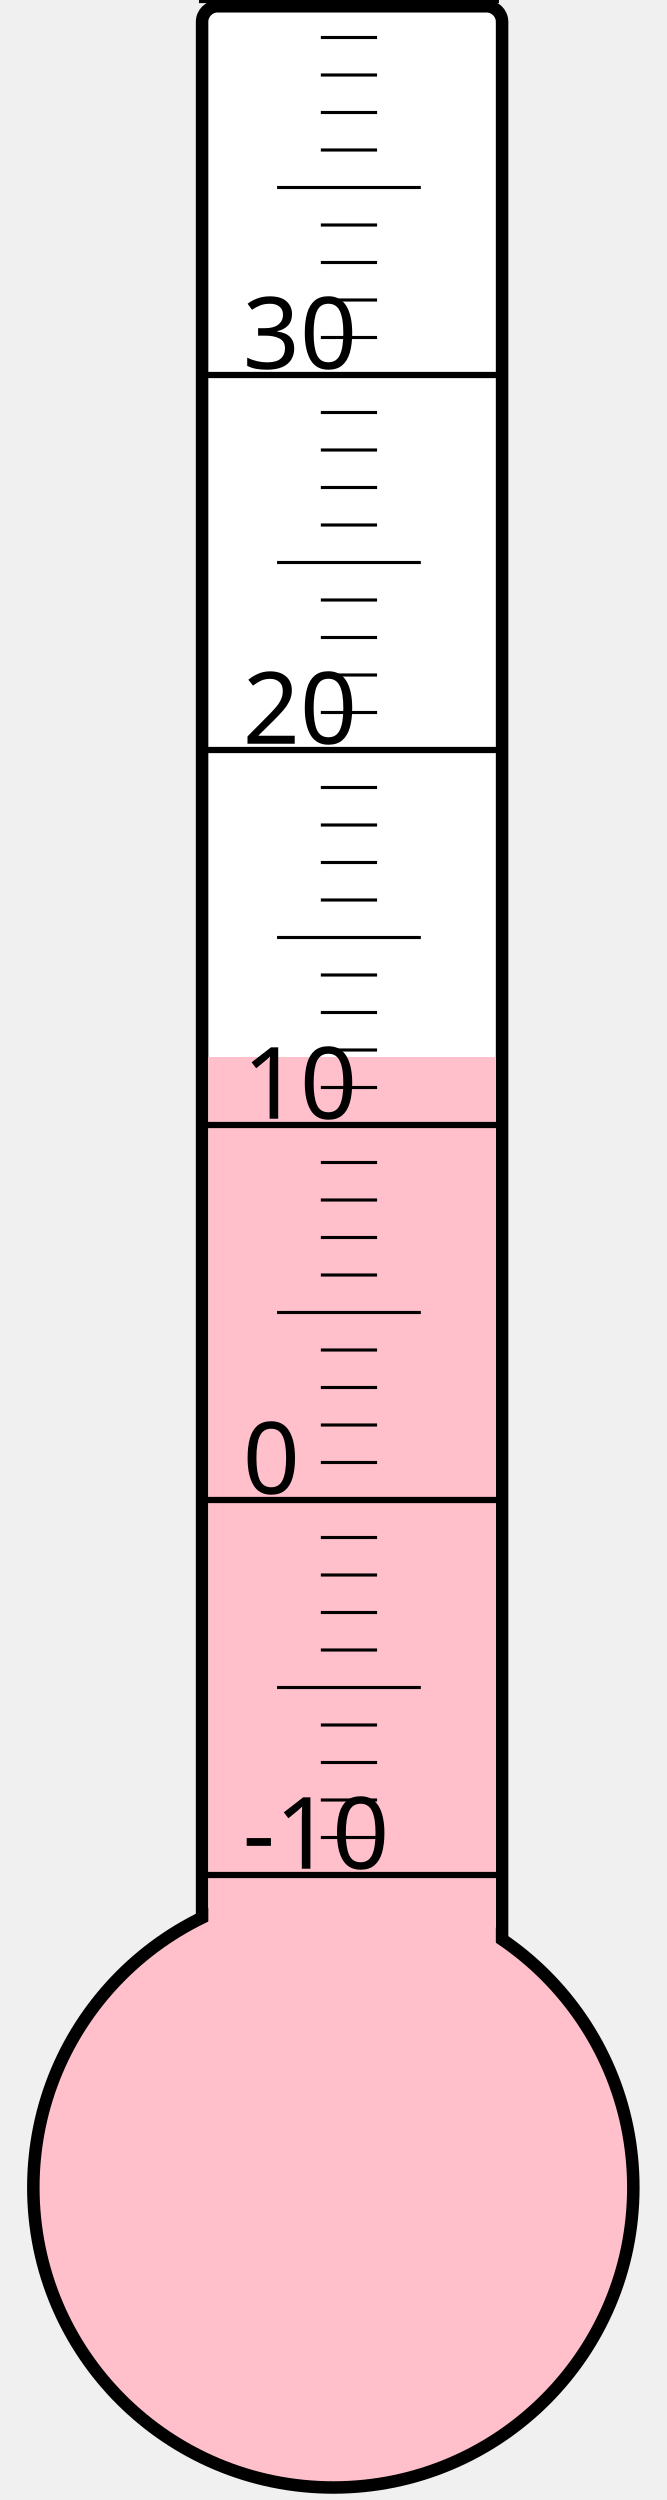
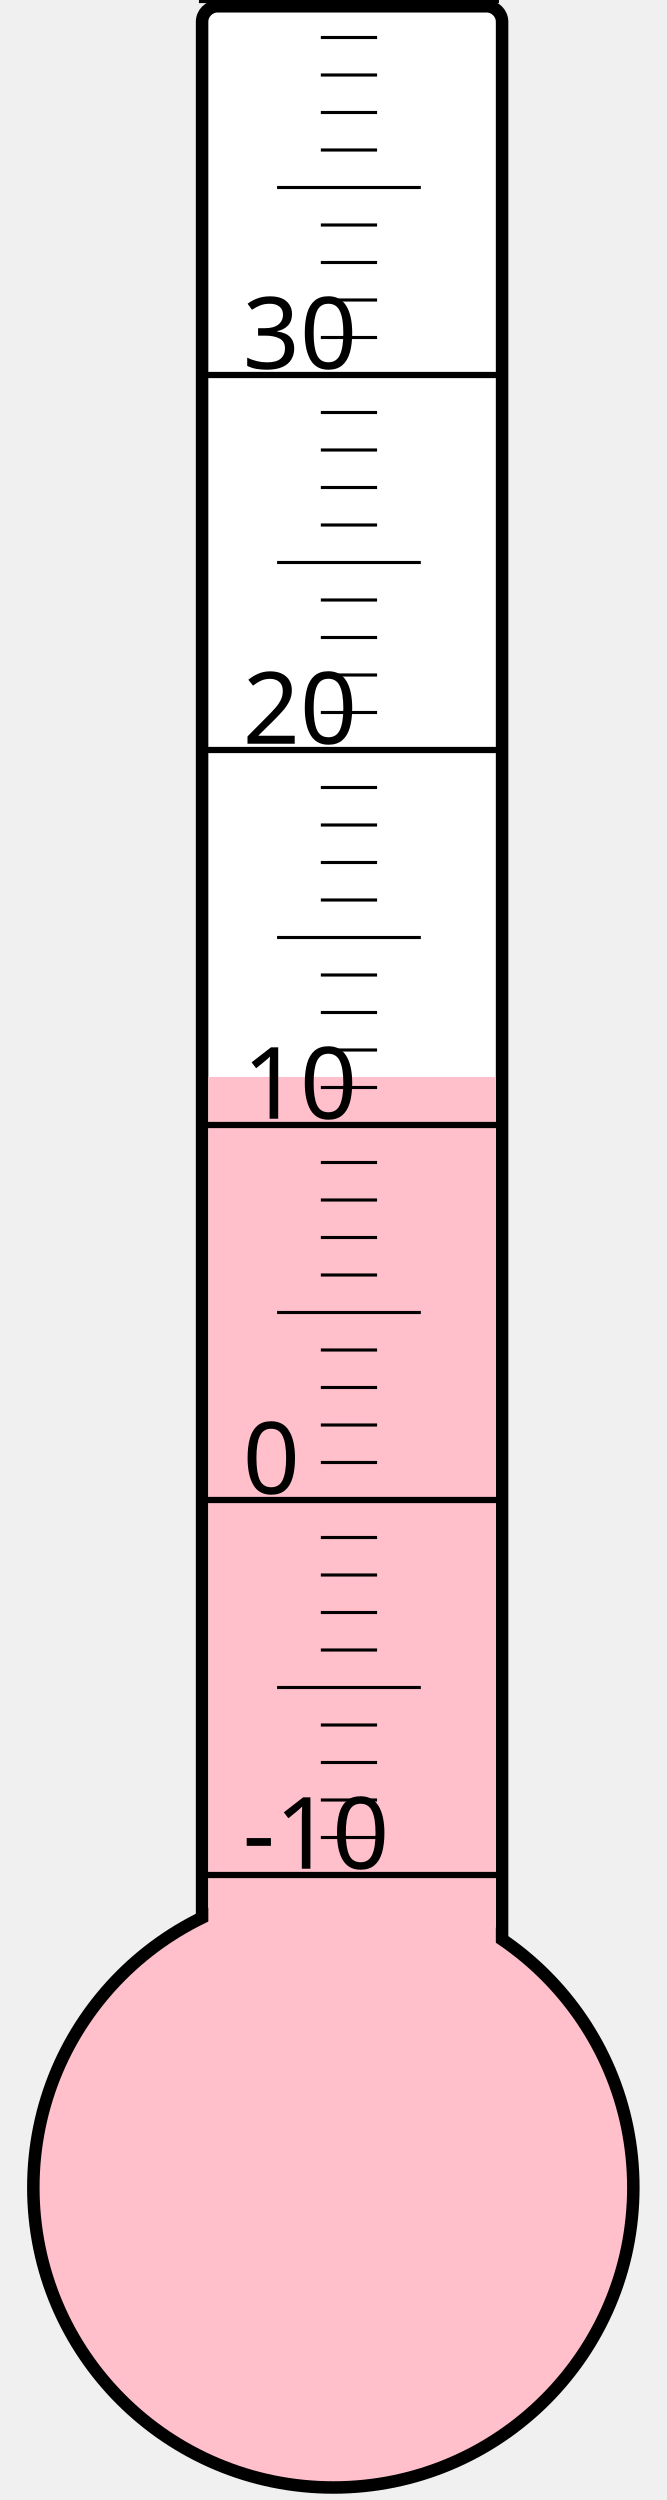
<svg xmlns="http://www.w3.org/2000/svg" width="40px" height="150px" viewBox="0 0 200 800">
  <rect width="200" height="800" x="0" y="0" style="fill: #ffffeb; fill-opacity: 0;" />
  <rect width="96" height="680" x="58" y="2" rx="5" ry="5" style="fill: white; fill-opacity: 1; stroke: black; stroke-width: 4;" />
  <circle cx="100" cy="700" r="96" style="fill: pink; stroke: black; stroke-width: 4;" />
-   <rect width="92" height="361.75" x="60" y="338.25" style="fill: pink; fill-opacity: 1; stroke-width: 0;" />
+   <rect width="92" height="355.375" x="60" y="344.625" style="fill: pink; fill-opacity: 1; stroke-width: 0;" />
  <text x="71" y="598" style="font-family: sans-serif; font-size: 24pt;">-10</text>
  <text x="71" y="478" style="font-family: sans-serif; font-size: 24pt;">0</text>
  <text x="71" y="358" style="font-family: sans-serif; font-size: 24pt;">10</text>
  <text x="71" y="238" style="font-family: sans-serif; font-size: 24pt;">20</text>
  <text x="71" y="118" style="font-family: sans-serif; font-size: 24pt;">30</text>
  <g style="stroke: black;">
    <line x1="57" y1="600" x2="153" y2="600" style="stroke-width: 2;" />
    <line x1="96" y1="588" x2="114" y2="588" style="stroke-width: 1;" />
    <line x1="96" y1="576" x2="114" y2="576" style="stroke-width: 1;" />
    <line x1="96" y1="564" x2="114" y2="564" style="stroke-width: 1;" />
    <line x1="96" y1="552" x2="114" y2="552" style="stroke-width: 1;" />
    <line x1="82" y1="540" x2="128" y2="540" style="stroke-width: 1;" />
    <line x1="96" y1="528" x2="114" y2="528" style="stroke-width: 1;" />
    <line x1="96" y1="516" x2="114" y2="516" style="stroke-width: 1;" />
    <line x1="96" y1="504" x2="114" y2="504" style="stroke-width: 1;" />
    <line x1="96" y1="492" x2="114" y2="492" style="stroke-width: 1;" />
    <line x1="57" y1="480" x2="153" y2="480" style="stroke-width: 2;" />
    <line x1="96" y1="468" x2="114" y2="468" style="stroke-width: 1;" />
    <line x1="96" y1="456" x2="114" y2="456" style="stroke-width: 1;" />
    <line x1="96" y1="444" x2="114" y2="444" style="stroke-width: 1;" />
    <line x1="96" y1="432" x2="114" y2="432" style="stroke-width: 1;" />
    <line x1="82" y1="420" x2="128" y2="420" style="stroke-width: 1;" />
    <line x1="96" y1="408" x2="114" y2="408" style="stroke-width: 1;" />
    <line x1="96" y1="396" x2="114" y2="396" style="stroke-width: 1;" />
    <line x1="96" y1="384" x2="114" y2="384" style="stroke-width: 1;" />
    <line x1="96" y1="372" x2="114" y2="372" style="stroke-width: 1;" />
    <line x1="57" y1="360" x2="153" y2="360" style="stroke-width: 2;" />
    <line x1="96" y1="348" x2="114" y2="348" style="stroke-width: 1;" />
    <line x1="96" y1="336" x2="114" y2="336" style="stroke-width: 1;" />
    <line x1="96" y1="324" x2="114" y2="324" style="stroke-width: 1;" />
    <line x1="96" y1="312" x2="114" y2="312" style="stroke-width: 1;" />
    <line x1="82" y1="300" x2="128" y2="300" style="stroke-width: 1;" />
    <line x1="96" y1="288" x2="114" y2="288" style="stroke-width: 1;" />
    <line x1="96" y1="276" x2="114" y2="276" style="stroke-width: 1;" />
    <line x1="96" y1="264" x2="114" y2="264" style="stroke-width: 1;" />
    <line x1="96" y1="252" x2="114" y2="252" style="stroke-width: 1;" />
    <line x1="57" y1="240" x2="153" y2="240" style="stroke-width: 2;" />
    <line x1="96" y1="228" x2="114" y2="228" style="stroke-width: 1;" />
    <line x1="96" y1="216" x2="114" y2="216" style="stroke-width: 1;" />
    <line x1="96" y1="204" x2="114" y2="204" style="stroke-width: 1;" />
    <line x1="96" y1="192" x2="114" y2="192" style="stroke-width: 1;" />
    <line x1="82" y1="180" x2="128" y2="180" style="stroke-width: 1;" />
    <line x1="96" y1="168" x2="114" y2="168" style="stroke-width: 1;" />
    <line x1="96" y1="156" x2="114" y2="156" style="stroke-width: 1;" />
    <line x1="96" y1="144" x2="114" y2="144" style="stroke-width: 1;" />
    <line x1="96" y1="132" x2="114" y2="132" style="stroke-width: 1;" />
    <line x1="57" y1="120" x2="153" y2="120" style="stroke-width: 2;" />
    <line x1="96" y1="108" x2="114" y2="108" style="stroke-width: 1;" />
    <line x1="96" y1="96" x2="114" y2="96" style="stroke-width: 1;" />
    <line x1="96" y1="84" x2="114" y2="84" style="stroke-width: 1;" />
    <line x1="96" y1="72" x2="114" y2="72" style="stroke-width: 1;" />
    <line x1="82" y1="60" x2="128" y2="60" style="stroke-width: 1;" />
    <line x1="96" y1="48" x2="114" y2="48" style="stroke-width: 1;" />
    <line x1="96" y1="36" x2="114" y2="36" style="stroke-width: 1;" />
    <line x1="96" y1="24" x2="114" y2="24" style="stroke-width: 1;" />
    <line x1="96" y1="12" x2="114" y2="12" style="stroke-width: 1;" />
    <line x1="57" y1="0" x2="153" y2="0" style="stroke-width: 2;" />
  </g>
</svg>
